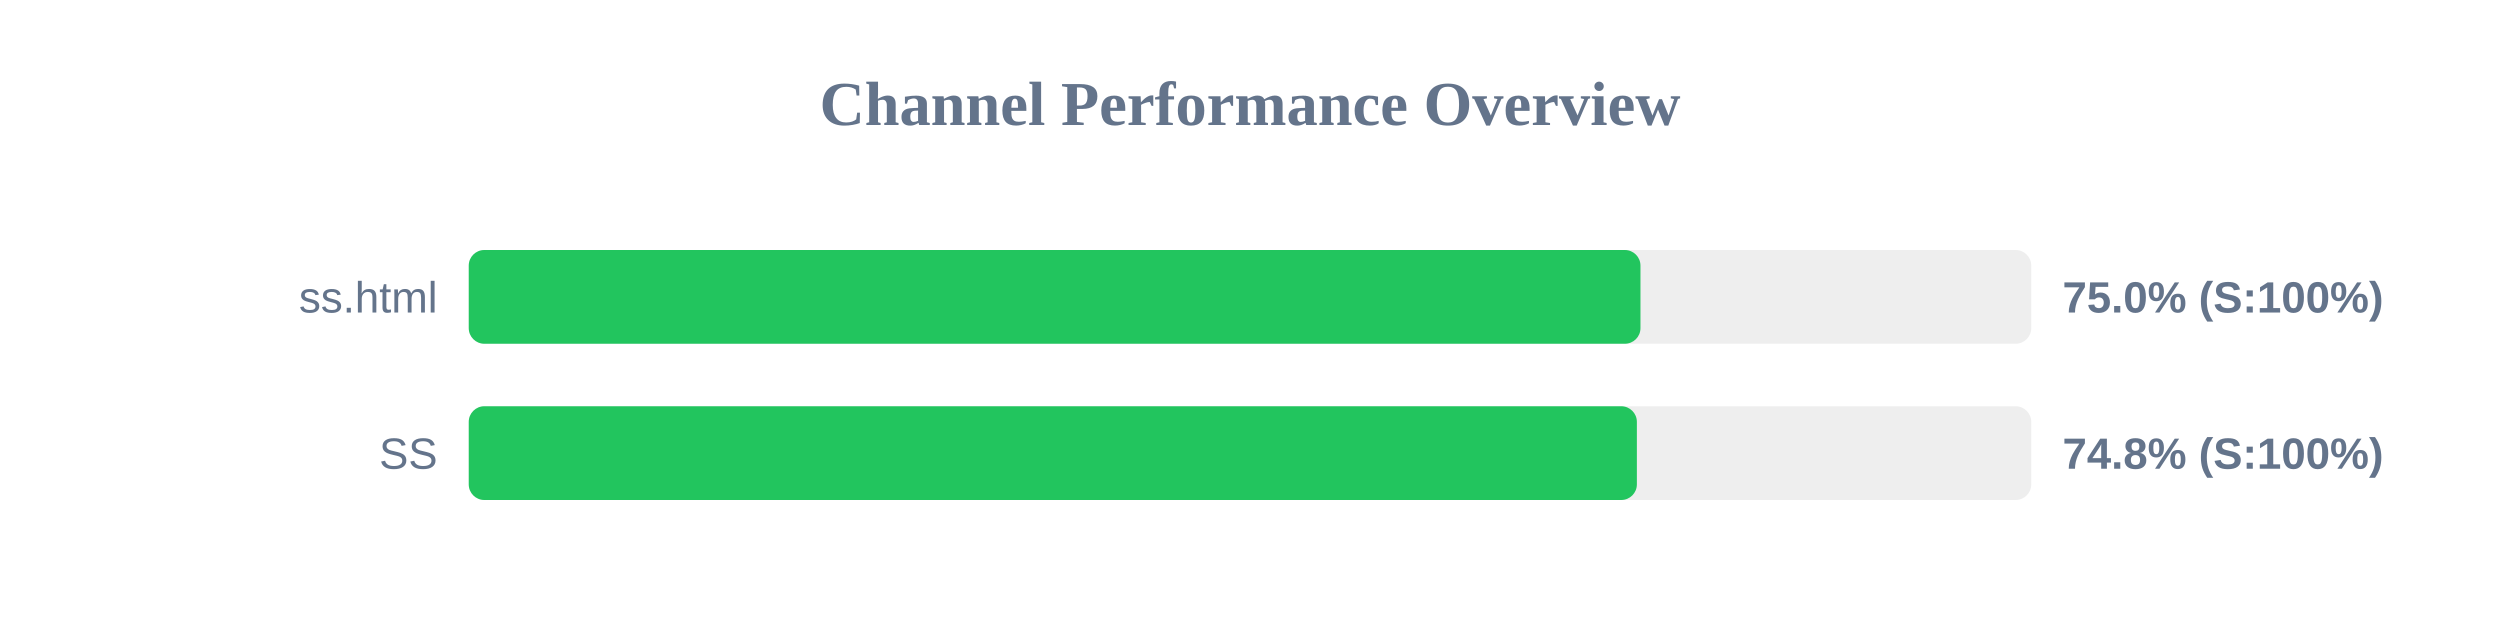
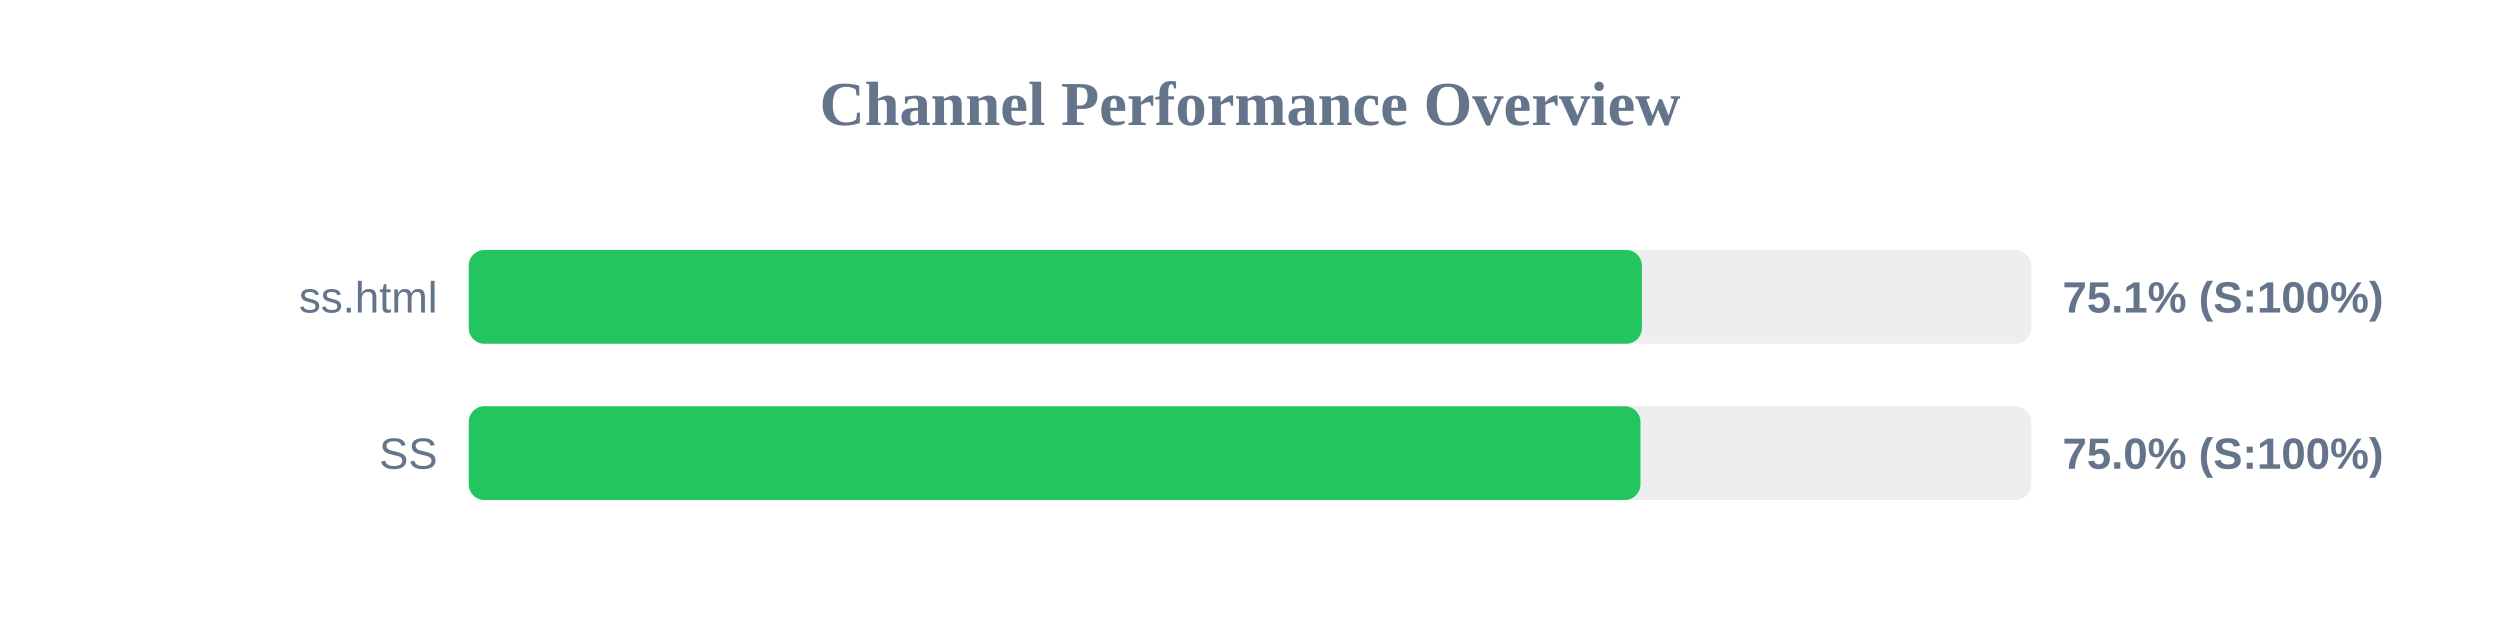
<svg xmlns="http://www.w3.org/2000/svg" width="800" height="200" version="1.1">
  <style>
        .row { font: 14px Arial; fill: #64748b; }
        .score { font: bold 14px Arial; fill: #64748b; }
    </style>
  <text x="400" y="40" text-anchor="middle" font-size="20px" font-weight="bold" fill="#64748b">Channel Performance Overview</text>
  <rect x="150" y="80" width="500" height="30" fill="#eee" rx="5" />
-   <rect x="150" y="80" width="374.95" height="30" fill="#22c55e" rx="5" />
+   <rect x="150" y="80" width="375.4" height="30" fill="#22c55e" rx="5" />
  <text x="140" y="100" text-anchor="end" class="row">ss.html</text>
-   <text x="660" y="100" text-anchor="start" class="score">75.0% (S:100%)</text>
+   <text x="660" y="100" text-anchor="start" class="score">75.1% (S:100%)</text>
  <rect x="150" y="130" width="500" height="30" fill="#eee" rx="5" />
-   <rect x="150" y="130" width="373.8" height="30" fill="#22c55e" rx="5" />
+   <rect x="150" y="130" width="374.95" height="30" fill="#22c55e" rx="5" />
  <text x="140" y="150" text-anchor="end" class="row">SS</text>
-   <text x="660" y="150" text-anchor="start" class="score">74.8% (S:100%)</text>
+   <text x="660" y="150" text-anchor="start" class="score">75.0% (S:100%)</text>
</svg>
